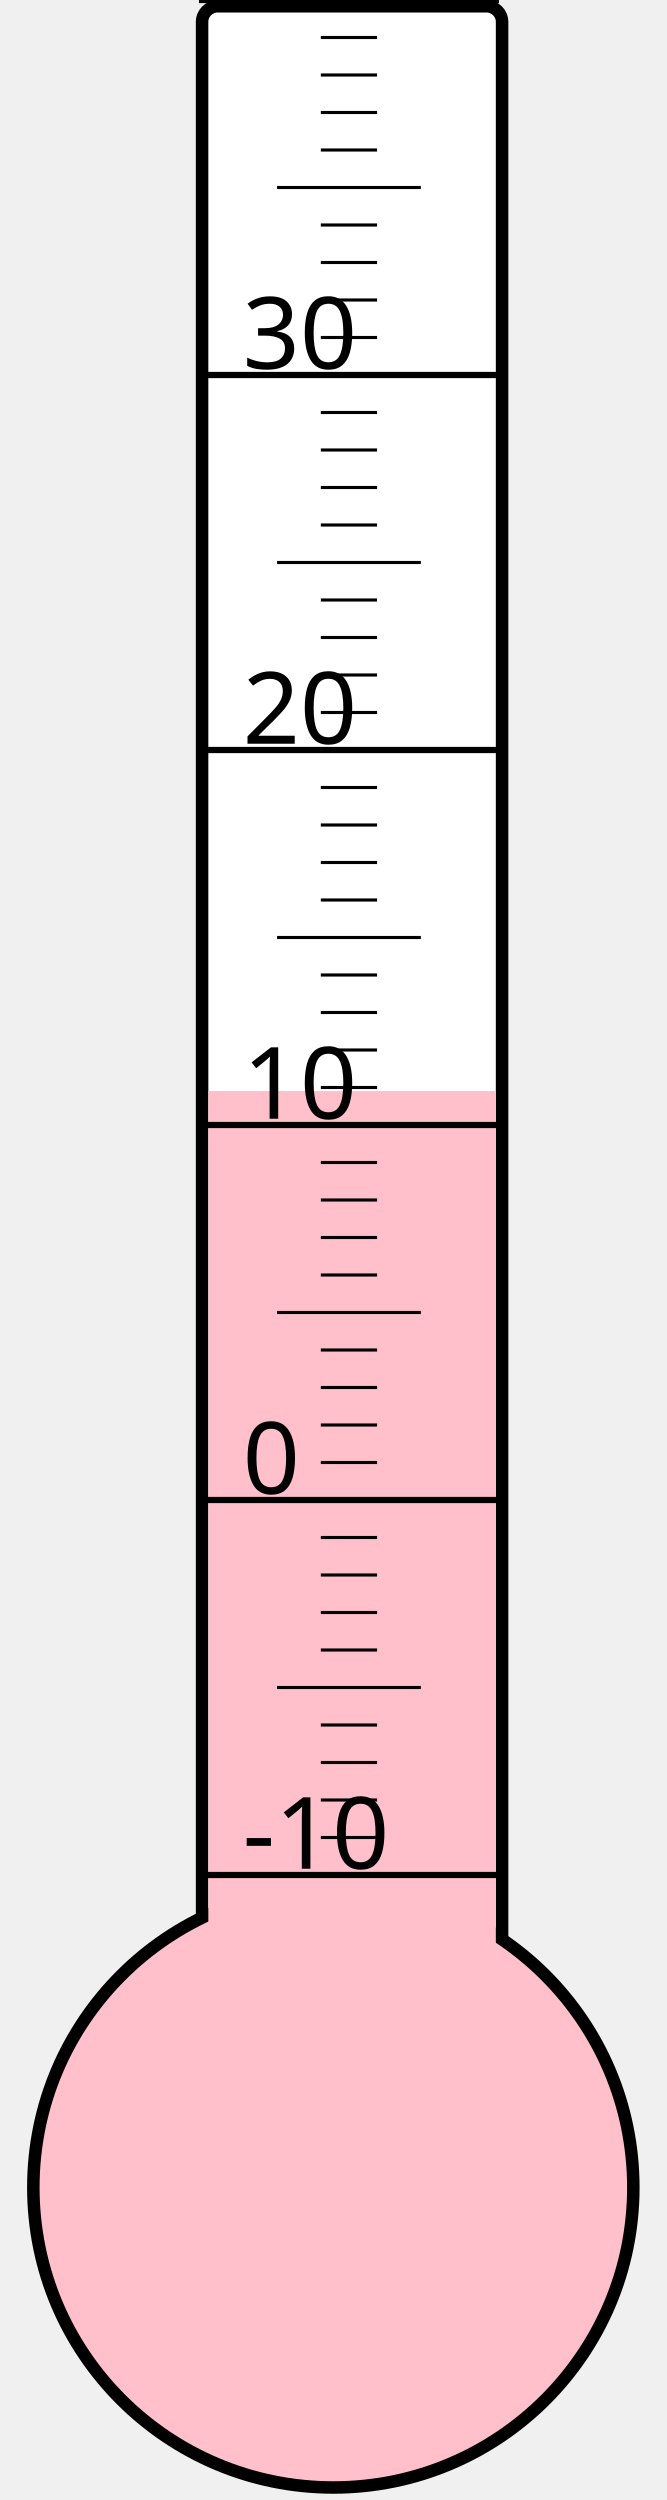
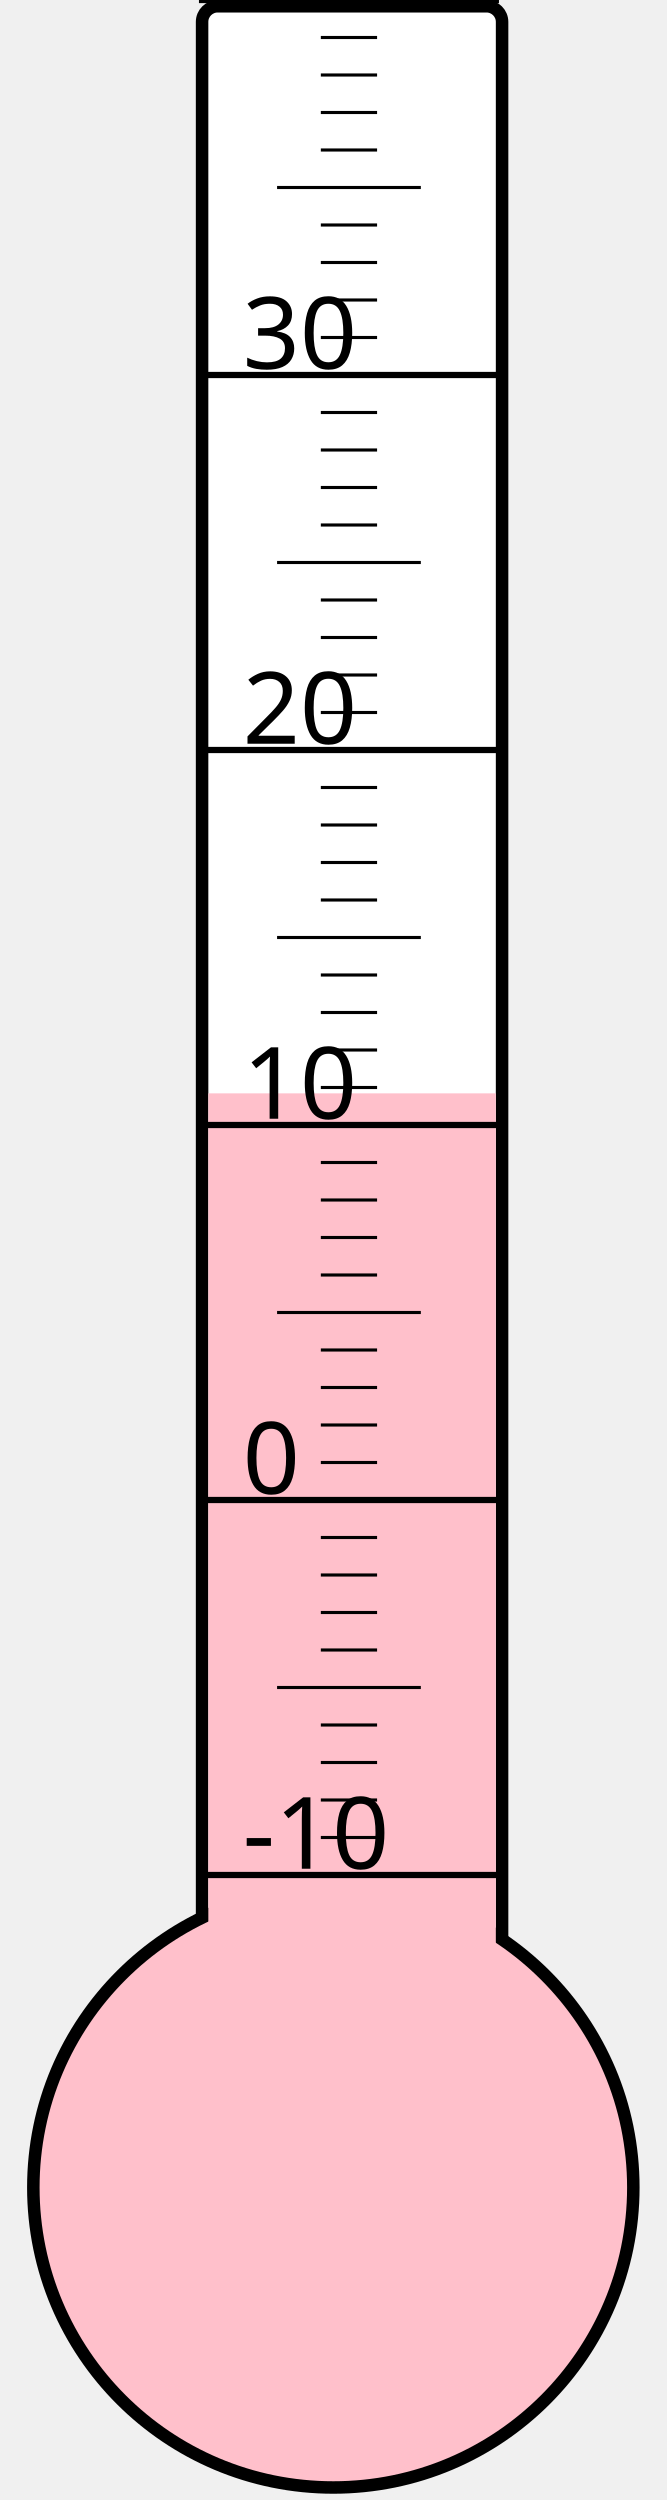
<svg xmlns="http://www.w3.org/2000/svg" width="40px" height="150px" viewBox="0 0 200 800">
  <rect width="200" height="800" x="0" y="0" style="fill: #ffffeb; fill-opacity: 0;" />
  <rect width="96" height="680" x="58" y="2" rx="5" ry="5" style="fill: white; fill-opacity: 1; stroke: black; stroke-width: 4;" />
  <circle cx="100" cy="700" r="96" style="fill: pink; stroke: black; stroke-width: 4;" />
-   <rect width="92" height="350.875" x="60" y="349.125" style="fill: pink; fill-opacity: 1; stroke-width: 0;" />
+   <rect width="92" height="350.125" x="60" y="349.875" style="fill: pink; fill-opacity: 1; stroke-width: 0;" />
  <text x="71" y="598" style="font-family: sans-serif; font-size: 24pt;">-10</text>
  <text x="71" y="478" style="font-family: sans-serif; font-size: 24pt;">0</text>
  <text x="71" y="358" style="font-family: sans-serif; font-size: 24pt;">10</text>
  <text x="71" y="238" style="font-family: sans-serif; font-size: 24pt;">20</text>
  <text x="71" y="118" style="font-family: sans-serif; font-size: 24pt;">30</text>
  <g style="stroke: black;">
    <line x1="57" y1="600" x2="153" y2="600" style="stroke-width: 2;" />
    <line x1="96" y1="588" x2="114" y2="588" style="stroke-width: 1;" />
    <line x1="96" y1="576" x2="114" y2="576" style="stroke-width: 1;" />
    <line x1="96" y1="564" x2="114" y2="564" style="stroke-width: 1;" />
    <line x1="96" y1="552" x2="114" y2="552" style="stroke-width: 1;" />
    <line x1="82" y1="540" x2="128" y2="540" style="stroke-width: 1;" />
    <line x1="96" y1="528" x2="114" y2="528" style="stroke-width: 1;" />
    <line x1="96" y1="516" x2="114" y2="516" style="stroke-width: 1;" />
    <line x1="96" y1="504" x2="114" y2="504" style="stroke-width: 1;" />
    <line x1="96" y1="492" x2="114" y2="492" style="stroke-width: 1;" />
    <line x1="57" y1="480" x2="153" y2="480" style="stroke-width: 2;" />
    <line x1="96" y1="468" x2="114" y2="468" style="stroke-width: 1;" />
    <line x1="96" y1="456" x2="114" y2="456" style="stroke-width: 1;" />
    <line x1="96" y1="444" x2="114" y2="444" style="stroke-width: 1;" />
    <line x1="96" y1="432" x2="114" y2="432" style="stroke-width: 1;" />
    <line x1="82" y1="420" x2="128" y2="420" style="stroke-width: 1;" />
    <line x1="96" y1="408" x2="114" y2="408" style="stroke-width: 1;" />
    <line x1="96" y1="396" x2="114" y2="396" style="stroke-width: 1;" />
    <line x1="96" y1="384" x2="114" y2="384" style="stroke-width: 1;" />
    <line x1="96" y1="372" x2="114" y2="372" style="stroke-width: 1;" />
    <line x1="57" y1="360" x2="153" y2="360" style="stroke-width: 2;" />
    <line x1="96" y1="348" x2="114" y2="348" style="stroke-width: 1;" />
    <line x1="96" y1="336" x2="114" y2="336" style="stroke-width: 1;" />
    <line x1="96" y1="324" x2="114" y2="324" style="stroke-width: 1;" />
    <line x1="96" y1="312" x2="114" y2="312" style="stroke-width: 1;" />
    <line x1="82" y1="300" x2="128" y2="300" style="stroke-width: 1;" />
    <line x1="96" y1="288" x2="114" y2="288" style="stroke-width: 1;" />
    <line x1="96" y1="276" x2="114" y2="276" style="stroke-width: 1;" />
    <line x1="96" y1="264" x2="114" y2="264" style="stroke-width: 1;" />
    <line x1="96" y1="252" x2="114" y2="252" style="stroke-width: 1;" />
    <line x1="57" y1="240" x2="153" y2="240" style="stroke-width: 2;" />
    <line x1="96" y1="228" x2="114" y2="228" style="stroke-width: 1;" />
    <line x1="96" y1="216" x2="114" y2="216" style="stroke-width: 1;" />
    <line x1="96" y1="204" x2="114" y2="204" style="stroke-width: 1;" />
    <line x1="96" y1="192" x2="114" y2="192" style="stroke-width: 1;" />
    <line x1="82" y1="180" x2="128" y2="180" style="stroke-width: 1;" />
    <line x1="96" y1="168" x2="114" y2="168" style="stroke-width: 1;" />
    <line x1="96" y1="156" x2="114" y2="156" style="stroke-width: 1;" />
    <line x1="96" y1="144" x2="114" y2="144" style="stroke-width: 1;" />
    <line x1="96" y1="132" x2="114" y2="132" style="stroke-width: 1;" />
    <line x1="57" y1="120" x2="153" y2="120" style="stroke-width: 2;" />
    <line x1="96" y1="108" x2="114" y2="108" style="stroke-width: 1;" />
    <line x1="96" y1="96" x2="114" y2="96" style="stroke-width: 1;" />
    <line x1="96" y1="84" x2="114" y2="84" style="stroke-width: 1;" />
    <line x1="96" y1="72" x2="114" y2="72" style="stroke-width: 1;" />
    <line x1="82" y1="60" x2="128" y2="60" style="stroke-width: 1;" />
    <line x1="96" y1="48" x2="114" y2="48" style="stroke-width: 1;" />
    <line x1="96" y1="36" x2="114" y2="36" style="stroke-width: 1;" />
    <line x1="96" y1="24" x2="114" y2="24" style="stroke-width: 1;" />
    <line x1="96" y1="12" x2="114" y2="12" style="stroke-width: 1;" />
    <line x1="57" y1="0" x2="153" y2="0" style="stroke-width: 2;" />
  </g>
</svg>
